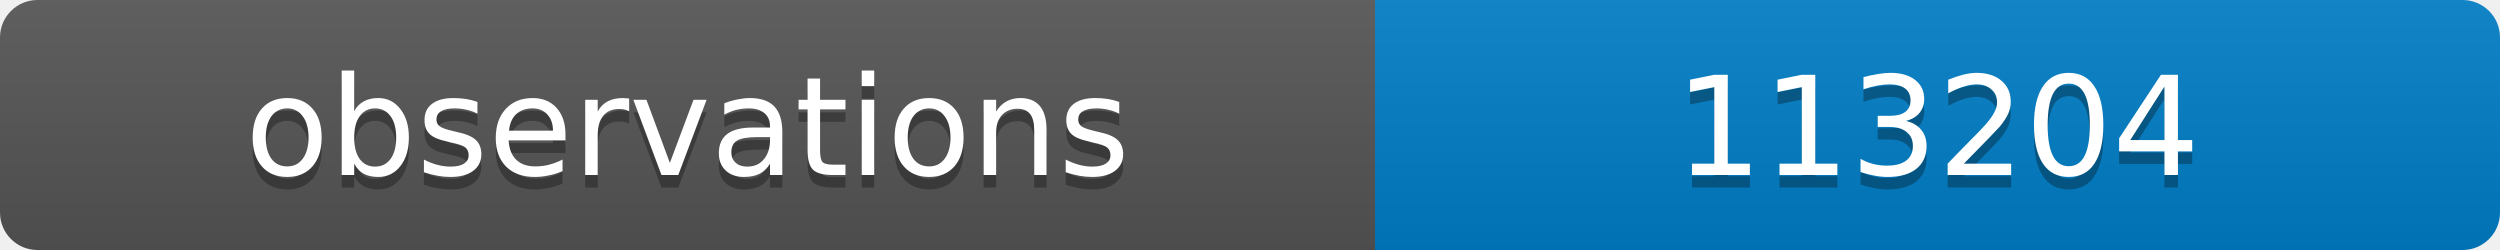
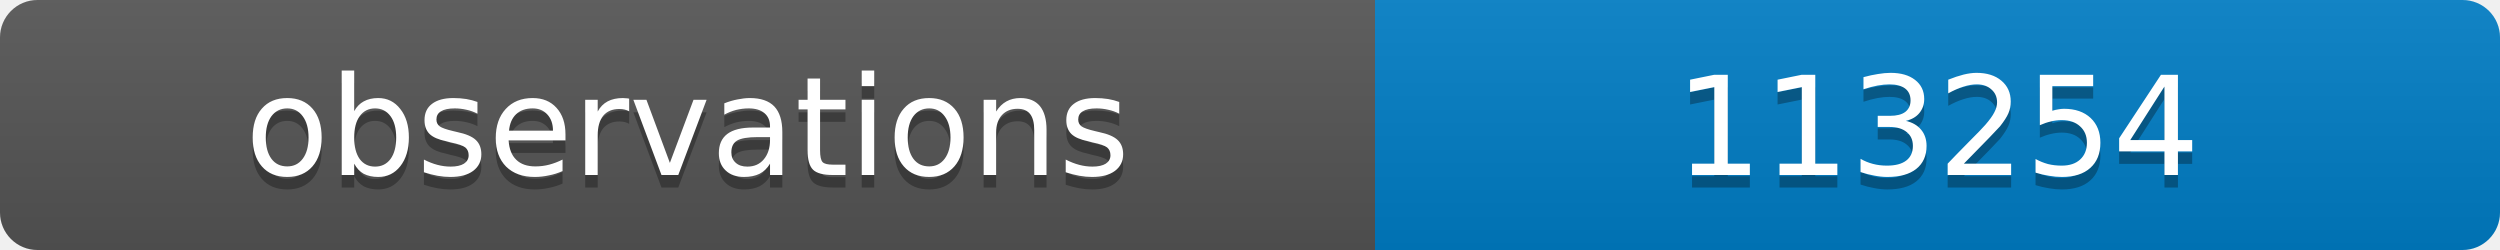
<svg xmlns="http://www.w3.org/2000/svg" width="200" height="20">
  <linearGradient id="b" x2="0" y2="100%">
    <stop offset="0" stop-color="#bbb" stop-opacity=".1" />
    <stop offset="1" stop-opacity=".1" />
  </linearGradient>
  <clipPath id="a">
    <rect width="200" height="20" rx="3" fill="#fff" />
  </clipPath>
  <g clip-path="url(#a)">
    <path fill="#555" d="M0 0h110v20H0z" />
    <path fill="#007ec6" d="M110 0h90v20H110z" />
    <path fill="url(#b)" d="M0 0h200v20H0z" />
  </g>
  <g fill="#fff" text-anchor="middle" font-family="DejaVu Sans,Verdana,Geneva,sans-serif" font-size="11">
    <text x="55" y="15" fill="#010101" fill-opacity=".3">observations</text>
    <text x="55" y="14">observations</text>
-     <text x="155" y="15" fill="#010101" fill-opacity=".3">113204</text>
-     <text x="155" y="14">113204</text>
+     <text x="155" y="15" fill="#010101" fill-opacity=".3">113254</text>
+     <text x="155" y="14">113254</text>
  </g>
</svg>
